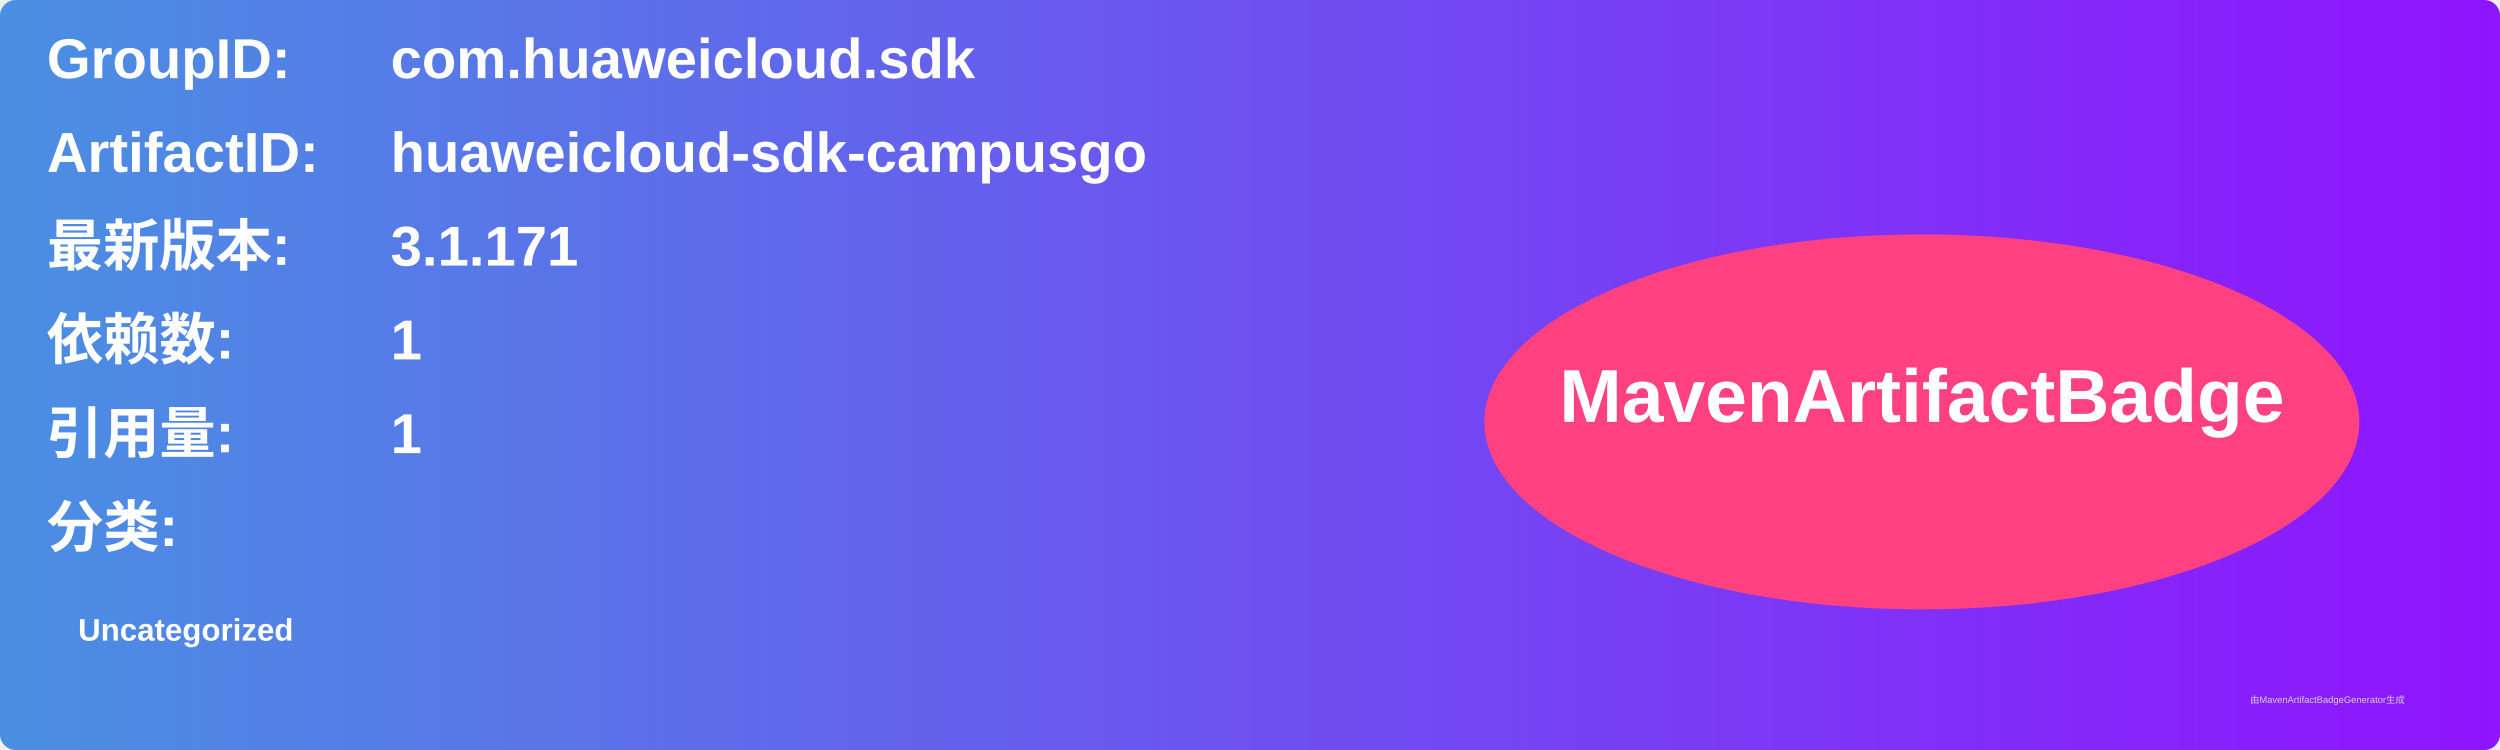
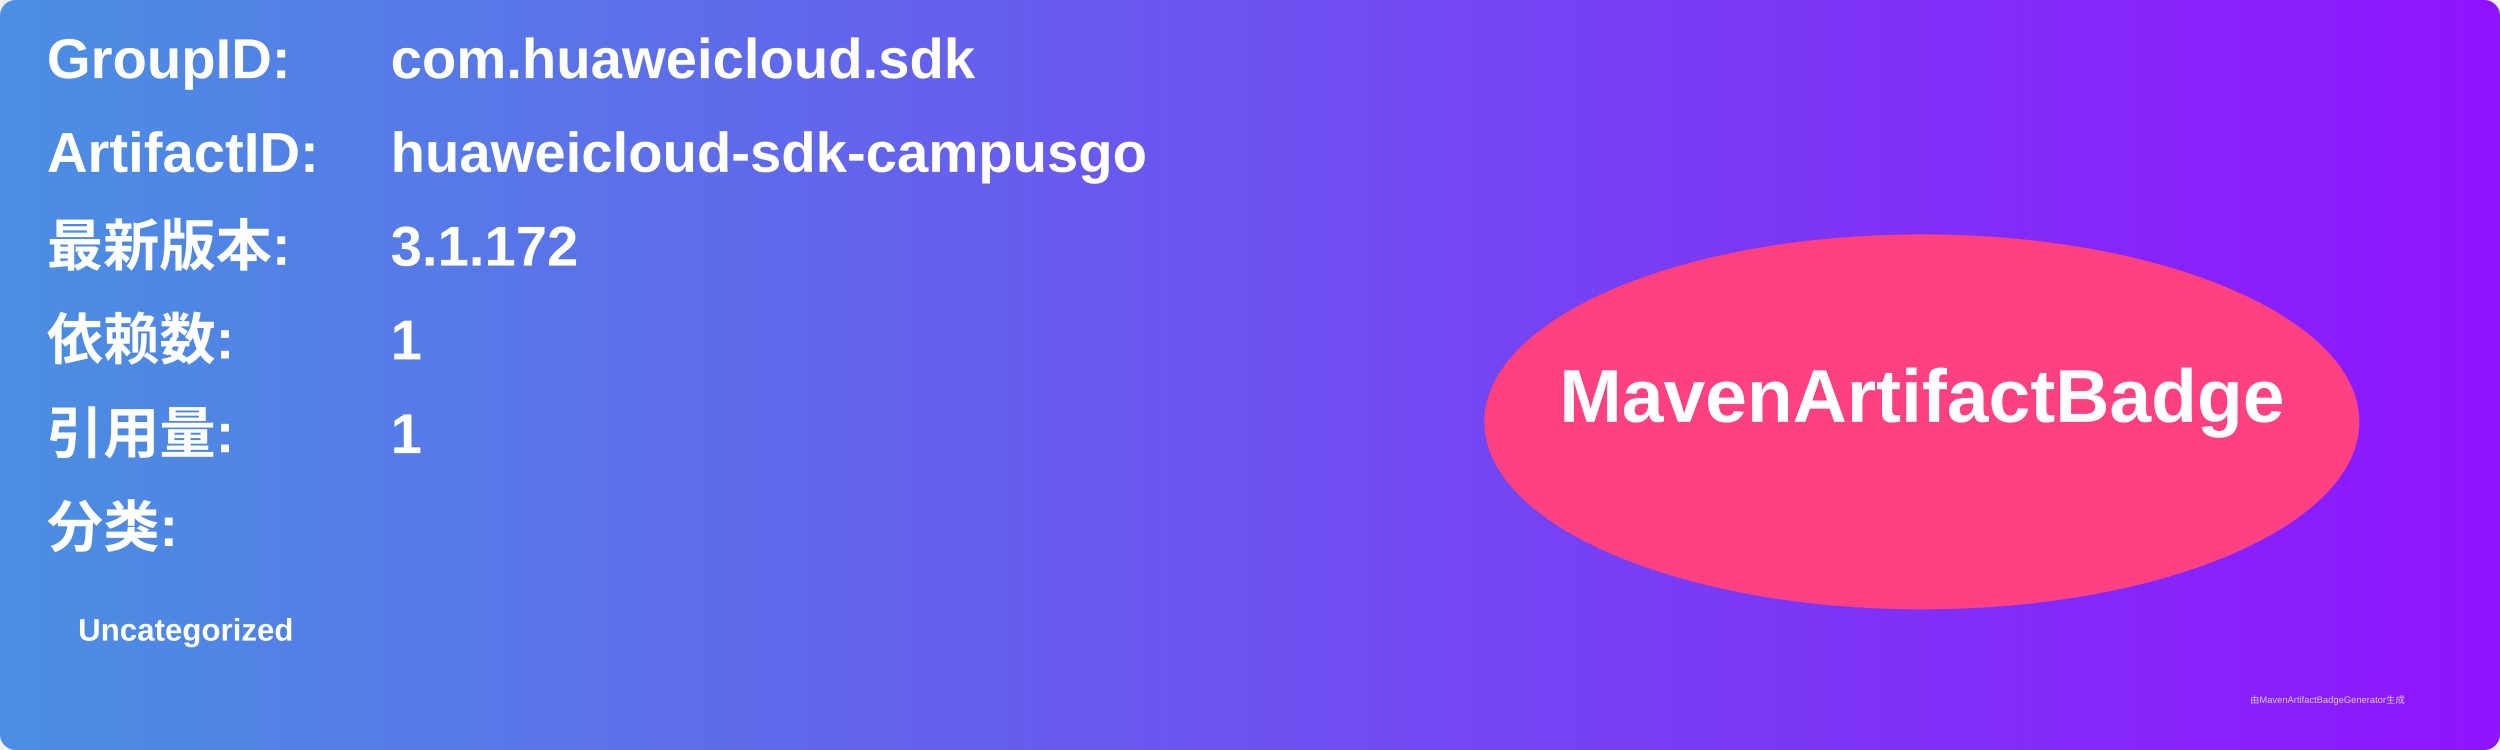
<svg xmlns="http://www.w3.org/2000/svg" width="800" height="240" viewBox="0 0 800 240">
  <linearGradient id="grad" x1="0%" y1="0%" x2="100%" y2="0%">
    <stop offset="0%" stop-color="#4a90e2" />
    <stop offset="100%" stop-color="#9013fe" />
  </linearGradient>
  <rect width="100%" height="100%" rx="5" ry="5" fill="url(#grad)" />
  <g transform="translate(15, 15)">
    <text x="0" y="10" font-family="Arial" font-size="18" fill="white" font-weight="bold" width="260">GroupID:</text>
    <text x="110" y="10" font-family="Arial" font-size="18" fill="white" font-weight="bold" width="460">com.huaweicloud.sdk</text>
    <text x="0" y="40" font-family="Arial" font-size="18" fill="white" font-weight="bold" width="260">ArtifactID:</text>
    <text x="110" y="40" font-family="Arial" font-size="18" fill="white" font-weight="bold" width="460">huaweicloud-sdk-campusgo</text>
    <text x="0" y="70" font-family="Arial" font-size="18" fill="white" font-weight="bold">最新版本:</text>
    <text x="110" y="70" font-family="Arial" font-size="18" fill="white" font-weight="bold">
-       <tspan font-weight="bold">3.1.171</tspan>
+       <tspan font-weight="bold">3.1.172</tspan>
    </text>
    <text x="0" y="100" font-family="Arial" font-size="18" fill="white" font-weight="bold">依赖数: </text>
    <text x="110" y="100" font-family="Arial" font-size="18" fill="white">
      <tspan font-weight="bold">1</tspan>
    </text>
    <text x="0" y="130" font-family="Arial" font-size="18" fill="white" font-weight="bold">引用量: </text>
    <text x="110" y="130" font-family="Arial" font-size="18" fill="white">
      <tspan font-weight="bold">1</tspan>
    </text>
    <text x="0" y="160" font-family="Arial" font-size="18" fill="white" font-weight="bold">分类:</text>
    <text x="10" y="190" font-family="Arial" font-size="10" fill="white">
      <tspan font-weight="bold">Uncategorized</tspan>
    </text>
    <ellipse cx="600" cy="120" rx="140" ry="60" fill="#ff4081" />
    <text x="600" y="120" text-anchor="middle" font-family="Arial" font-size="24" fill="white" font-weight="bold">MavenArtifactBadge</text>
  </g>
  <text x="720" y="225" font-family="Arial" font-size="3" fill="#d0d0d0">由MavenArtifactBadgeGenerator生成</text>
</svg>
